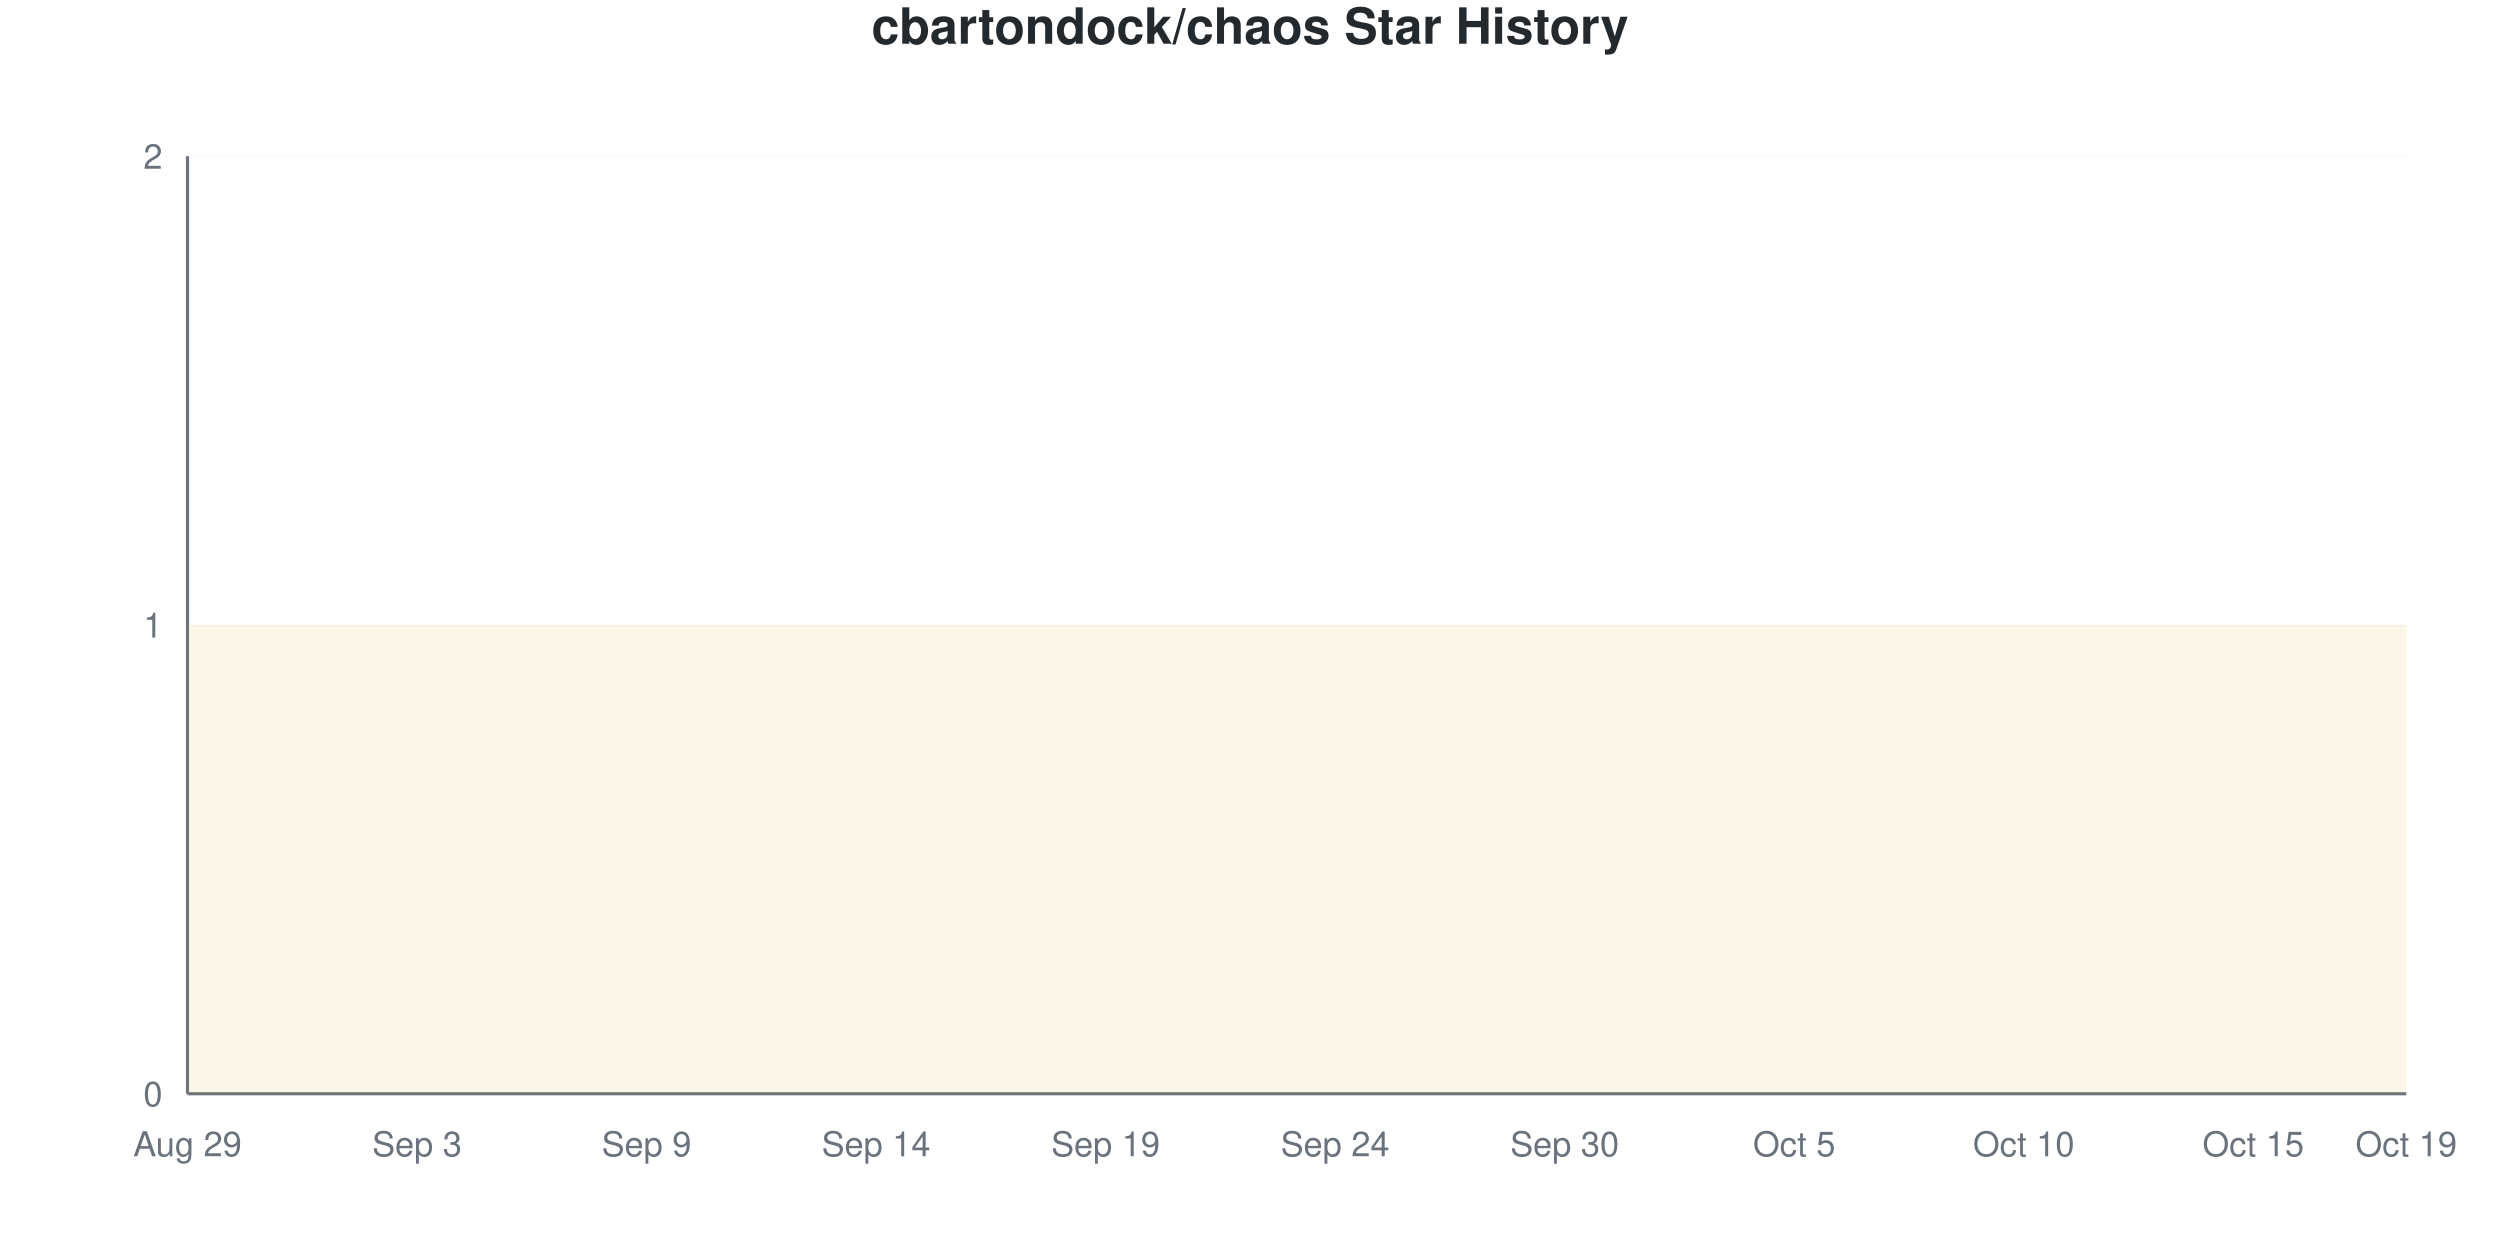
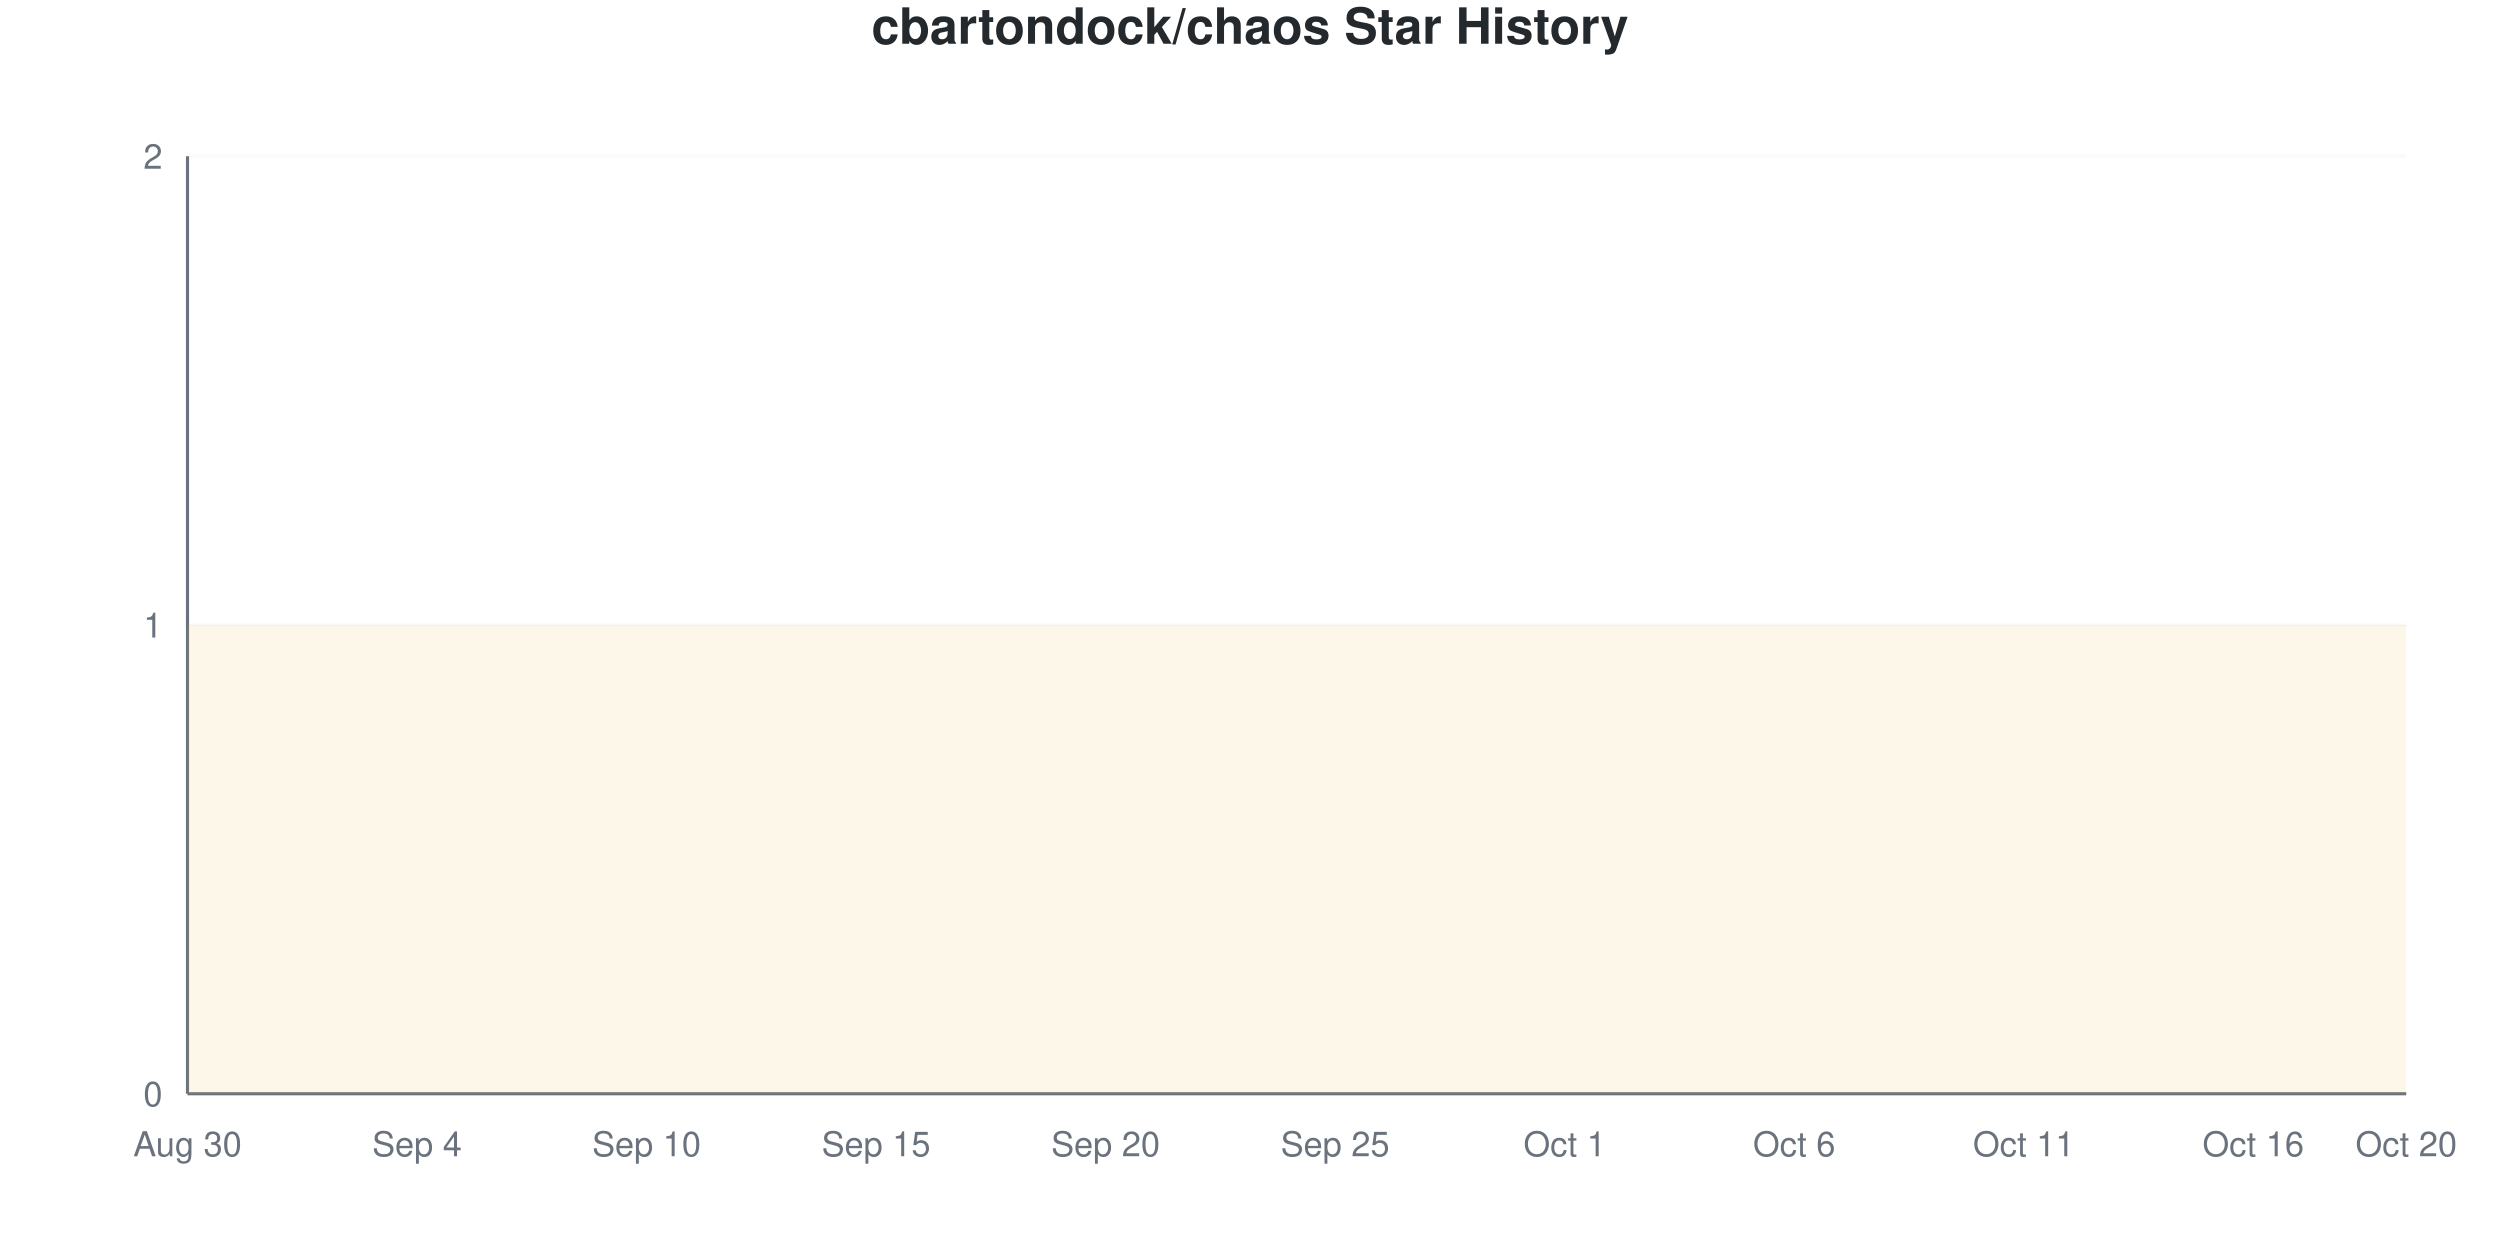
<svg xmlns="http://www.w3.org/2000/svg" viewBox="0 0 800 400" width="800" height="400">
  <style>
    @keyframes drawLine {
      to { stroke-dashoffset: 0; }
    }
    @keyframes fadeInPoint {
      from { opacity: 0; }
      to { opacity: 1; }
    }
    .data-line-0 {
      stroke-dasharray: 1290;
      stroke-dashoffset: 1290;
      animation: drawLine 2s ease-out forwards;
    }
    .data-point {
      opacity: 0;
      animation: fadeInPoint 0.5s ease-out forwards;
    }
    .chart-bg { fill: #fff; }
    .chart-text { fill: #24292e; }
    .chart-muted { fill: #6a737d; }
    .chart-grid { stroke: #eee; }
    .chart-axis { stroke: #6a737d; }
    @media (prefers-color-scheme: dark) {
      .chart-bg { fill: #0d1117; }
      .chart-text { fill: #e6edf3; }
      .chart-muted { fill: #8b949e; }
      .chart-grid { stroke: #21262d; }
      .chart-axis { stroke: #8b949e; }
    }
  </style>
  <rect width="800" height="400" class="chart-bg" />
  <text x="400" y="14" text-anchor="middle" class="chart-text" font-size="16" font-weight="bold" font-family="-apple-system, BlinkMacSystemFont, 'Segoe UI', Helvetica, Arial, sans-serif">cbartondock/chaos Star History</text>
  <g class="grid">
    <line x1="60" y1="350" x2="770" y2="350" class="chart-grid" stroke-opacity="0.3" />
    <text x="52" y="354" text-anchor="end" class="chart-muted" font-size="11" font-family="-apple-system, BlinkMacSystemFont, 'Segoe UI', Helvetica, Arial, sans-serif">0</text>
    <line x1="60" y1="200" x2="770" y2="200" class="chart-grid" stroke-opacity="0.3" />
    <text x="52" y="204" text-anchor="end" class="chart-muted" font-size="11" font-family="-apple-system, BlinkMacSystemFont, 'Segoe UI', Helvetica, Arial, sans-serif">1</text>
    <line x1="60" y1="50" x2="770" y2="50" class="chart-grid" stroke-opacity="0.3" />
    <text x="52" y="54" text-anchor="end" class="chart-muted" font-size="11" font-family="-apple-system, BlinkMacSystemFont, 'Segoe UI', Helvetica, Arial, sans-serif">2</text>
  </g>
  <g class="milestones">
    
  </g>
  <g class="x-axis">
-     <text x="60" y="370" text-anchor="middle" class="chart-muted" font-size="11" font-family="-apple-system, BlinkMacSystemFont, 'Segoe UI', Helvetica, Arial, sans-serif">Aug 29</text>
-     <text x="133.448" y="370" text-anchor="middle" class="chart-muted" font-size="11" font-family="-apple-system, BlinkMacSystemFont, 'Segoe UI', Helvetica, Arial, sans-serif">Sep 3</text>
-     <text x="206.897" y="370" text-anchor="middle" class="chart-muted" font-size="11" font-family="-apple-system, BlinkMacSystemFont, 'Segoe UI', Helvetica, Arial, sans-serif">Sep 9</text>
-     <text x="280.345" y="370" text-anchor="middle" class="chart-muted" font-size="11" font-family="-apple-system, BlinkMacSystemFont, 'Segoe UI', Helvetica, Arial, sans-serif">Sep 14</text>
-     <text x="353.793" y="370" text-anchor="middle" class="chart-muted" font-size="11" font-family="-apple-system, BlinkMacSystemFont, 'Segoe UI', Helvetica, Arial, sans-serif">Sep 19</text>
-     <text x="427.241" y="370" text-anchor="middle" class="chart-muted" font-size="11" font-family="-apple-system, BlinkMacSystemFont, 'Segoe UI', Helvetica, Arial, sans-serif">Sep 24</text>
-     <text x="500.69" y="370" text-anchor="middle" class="chart-muted" font-size="11" font-family="-apple-system, BlinkMacSystemFont, 'Segoe UI', Helvetica, Arial, sans-serif">Sep 30</text>
-     <text x="574.138" y="370" text-anchor="middle" class="chart-muted" font-size="11" font-family="-apple-system, BlinkMacSystemFont, 'Segoe UI', Helvetica, Arial, sans-serif">Oct 5</text>
-     <text x="647.586" y="370" text-anchor="middle" class="chart-muted" font-size="11" font-family="-apple-system, BlinkMacSystemFont, 'Segoe UI', Helvetica, Arial, sans-serif">Oct 10</text>
-     <text x="721.034" y="370" text-anchor="middle" class="chart-muted" font-size="11" font-family="-apple-system, BlinkMacSystemFont, 'Segoe UI', Helvetica, Arial, sans-serif">Oct 15</text>
-     <text x="770" y="370" text-anchor="middle" class="chart-muted" font-size="11" font-family="-apple-system, BlinkMacSystemFont, 'Segoe UI', Helvetica, Arial, sans-serif">Oct 19</text>
+     <text x="60" y="370" text-anchor="middle" class="chart-muted" font-size="11" font-family="-apple-system, BlinkMacSystemFont, 'Segoe UI', Helvetica, Arial, sans-serif">Aug 30</text>
+     <text x="133.448" y="370" text-anchor="middle" class="chart-muted" font-size="11" font-family="-apple-system, BlinkMacSystemFont, 'Segoe UI', Helvetica, Arial, sans-serif">Sep 4</text>
+     <text x="206.897" y="370" text-anchor="middle" class="chart-muted" font-size="11" font-family="-apple-system, BlinkMacSystemFont, 'Segoe UI', Helvetica, Arial, sans-serif">Sep 10</text>
+     <text x="280.345" y="370" text-anchor="middle" class="chart-muted" font-size="11" font-family="-apple-system, BlinkMacSystemFont, 'Segoe UI', Helvetica, Arial, sans-serif">Sep 15</text>
+     <text x="353.793" y="370" text-anchor="middle" class="chart-muted" font-size="11" font-family="-apple-system, BlinkMacSystemFont, 'Segoe UI', Helvetica, Arial, sans-serif">Sep 20</text>
+     <text x="427.241" y="370" text-anchor="middle" class="chart-muted" font-size="11" font-family="-apple-system, BlinkMacSystemFont, 'Segoe UI', Helvetica, Arial, sans-serif">Sep 25</text>
+     <text x="500.69" y="370" text-anchor="middle" class="chart-muted" font-size="11" font-family="-apple-system, BlinkMacSystemFont, 'Segoe UI', Helvetica, Arial, sans-serif">Oct 1</text>
+     <text x="574.138" y="370" text-anchor="middle" class="chart-muted" font-size="11" font-family="-apple-system, BlinkMacSystemFont, 'Segoe UI', Helvetica, Arial, sans-serif">Oct 6</text>
+     <text x="647.586" y="370" text-anchor="middle" class="chart-muted" font-size="11" font-family="-apple-system, BlinkMacSystemFont, 'Segoe UI', Helvetica, Arial, sans-serif">Oct 11</text>
+     <text x="721.034" y="370" text-anchor="middle" class="chart-muted" font-size="11" font-family="-apple-system, BlinkMacSystemFont, 'Segoe UI', Helvetica, Arial, sans-serif">Oct 16</text>
+     <text x="770" y="370" text-anchor="middle" class="chart-muted" font-size="11" font-family="-apple-system, BlinkMacSystemFont, 'Segoe UI', Helvetica, Arial, sans-serif">Oct 20</text>
  </g>
  <line x1="60" y1="50" x2="60" y2="350" class="chart-axis" stroke-width="1" />
  <line x1="60" y1="350" x2="770" y2="350" class="chart-axis" stroke-width="1" />
  <path d="M60,350 L60,200 C68.161,200 76.322,200 84.483,200 C92.644,200 100.805,200 108.966,200 C117.126,200 125.287,200 133.448,200 C141.609,200 149.77,200 157.931,200 C166.092,200 174.253,200 182.414,200 C190.575,200 198.736,200 206.897,200 C215.057,200 223.218,200 231.379,200 C239.54,200 247.701,200 255.862,200 C264.023,200 272.184,200 280.345,200 C288.506,200 296.667,200 304.828,200 C312.989,200 321.149,200 329.31,200 C337.471,200 345.632,200 353.793,200 C361.954,200 370.115,200 378.276,200 C386.437,200 394.598,200 402.759,200 C410.92,200 419.08,200 427.241,200 C435.402,200 443.563,200 451.724,200 C459.885,200 468.046,200 476.207,200 C484.368,200 492.529,200 500.69,200 C508.851,200 517.011,200 525.172,200 C533.333,200 541.494,200 549.655,200 C557.816,200 565.977,200 574.138,200 C582.299,200 590.46,200 598.621,200 C606.782,200 614.943,200 623.103,200 C631.264,200 639.425,200 647.586,200 C655.747,200 663.908,200 672.069,200 C680.23,200 688.391,200 696.552,200 C704.713,200 712.874,200 721.034,200 C729.195,200 737.356,200 745.517,200 C753.678,200 761.839,200 770,200 L770,350 L60,350 Z" fill="#dfb317" fill-opacity="0.1" />
  <path d="M60,350 L60,200 C68.161,200 76.322,200 84.483,200 C92.644,200 100.805,200 108.966,200 C117.126,200 125.287,200 133.448,200 C141.609,200 149.77,200 157.931,200 C166.092,200 174.253,200 182.414,200 C190.575,200 198.736,200 206.897,200 C215.057,200 223.218,200 231.379,200 C239.54,200 247.701,200 255.862,200 C264.023,200 272.184,200 280.345,200 C288.506,200 296.667,200 304.828,200 C312.989,200 321.149,200 329.31,200 C337.471,200 345.632,200 353.793,200 C361.954,200 370.115,200 378.276,200 C386.437,200 394.598,200 402.759,200 C410.92,200 419.08,200 427.241,200 C435.402,200 443.563,200 451.724,200 C459.885,200 468.046,200 476.207,200 C484.368,200 492.529,200 500.69,200 C508.851,200 517.011,200 525.172,200 C533.333,200 541.494,200 549.655,200 C557.816,200 565.977,200 574.138,200 C582.299,200 590.46,200 598.621,200 C606.782,200 614.943,200 623.103,200 C631.264,200 639.425,200 647.586,200 C655.747,200 663.908,200 672.069,200 C680.23,200 688.391,200 696.552,200 C704.713,200 712.874,200 721.034,200 C729.195,200 737.356,200 745.517,200 C753.678,200 761.839,200 770,200" fill="none" stroke="#dfb317" stroke-width="2.5" class="data-line-0" />
  <g class="points">
    <circle cx="60" cy="200" r="4" fill="#dfb317" class="data-point" style="animation-delay: 1.50s" />
    <circle cx="84.483" cy="200" r="4" fill="#dfb317" class="data-point" style="animation-delay: 1.55s" />
    <circle cx="108.966" cy="200" r="4" fill="#dfb317" class="data-point" style="animation-delay: 1.60s" />
    <circle cx="133.448" cy="200" r="4" fill="#dfb317" class="data-point" style="animation-delay: 1.65s" />
    <circle cx="157.931" cy="200" r="4" fill="#dfb317" class="data-point" style="animation-delay: 1.70s" />
    <circle cx="182.414" cy="200" r="4" fill="#dfb317" class="data-point" style="animation-delay: 1.75s" />
    <circle cx="206.897" cy="200" r="4" fill="#dfb317" class="data-point" style="animation-delay: 1.80s" />
    <circle cx="231.379" cy="200" r="4" fill="#dfb317" class="data-point" style="animation-delay: 1.85s" />
    <circle cx="255.862" cy="200" r="4" fill="#dfb317" class="data-point" style="animation-delay: 1.90s" />
    <circle cx="280.345" cy="200" r="4" fill="#dfb317" class="data-point" style="animation-delay: 1.95s" />
    <circle cx="304.828" cy="200" r="4" fill="#dfb317" class="data-point" style="animation-delay: 2.00s" />
    <circle cx="329.31" cy="200" r="4" fill="#dfb317" class="data-point" style="animation-delay: 2.05s" />
    <circle cx="353.793" cy="200" r="4" fill="#dfb317" class="data-point" style="animation-delay: 2.10s" />
    <circle cx="378.276" cy="200" r="4" fill="#dfb317" class="data-point" style="animation-delay: 2.15s" />
    <circle cx="402.759" cy="200" r="4" fill="#dfb317" class="data-point" style="animation-delay: 2.20s" />
    <circle cx="427.241" cy="200" r="4" fill="#dfb317" class="data-point" style="animation-delay: 2.25s" />
    <circle cx="451.724" cy="200" r="4" fill="#dfb317" class="data-point" style="animation-delay: 2.30s" />
    <circle cx="476.207" cy="200" r="4" fill="#dfb317" class="data-point" style="animation-delay: 2.35s" />
    <circle cx="500.69" cy="200" r="4" fill="#dfb317" class="data-point" style="animation-delay: 2.40s" />
    <circle cx="525.172" cy="200" r="4" fill="#dfb317" class="data-point" style="animation-delay: 2.45s" />
    <circle cx="549.655" cy="200" r="4" fill="#dfb317" class="data-point" style="animation-delay: 2.50s" />
    <circle cx="574.138" cy="200" r="4" fill="#dfb317" class="data-point" style="animation-delay: 2.55s" />
    <circle cx="598.621" cy="200" r="4" fill="#dfb317" class="data-point" style="animation-delay: 2.60s" />
    <circle cx="623.103" cy="200" r="4" fill="#dfb317" class="data-point" style="animation-delay: 2.65s" />
    <circle cx="647.586" cy="200" r="4" fill="#dfb317" class="data-point" style="animation-delay: 2.70s" />
    <circle cx="672.069" cy="200" r="4" fill="#dfb317" class="data-point" style="animation-delay: 2.75s" />
    <circle cx="696.552" cy="200" r="4" fill="#dfb317" class="data-point" style="animation-delay: 2.80s" />
    <circle cx="721.034" cy="200" r="4" fill="#dfb317" class="data-point" style="animation-delay: 2.85s" />
    <circle cx="745.517" cy="200" r="4" fill="#dfb317" class="data-point" style="animation-delay: 2.90s" />
    <circle cx="770" cy="200" r="4" fill="#dfb317" class="data-point" style="animation-delay: 2.95s" />
  </g>
</svg>
